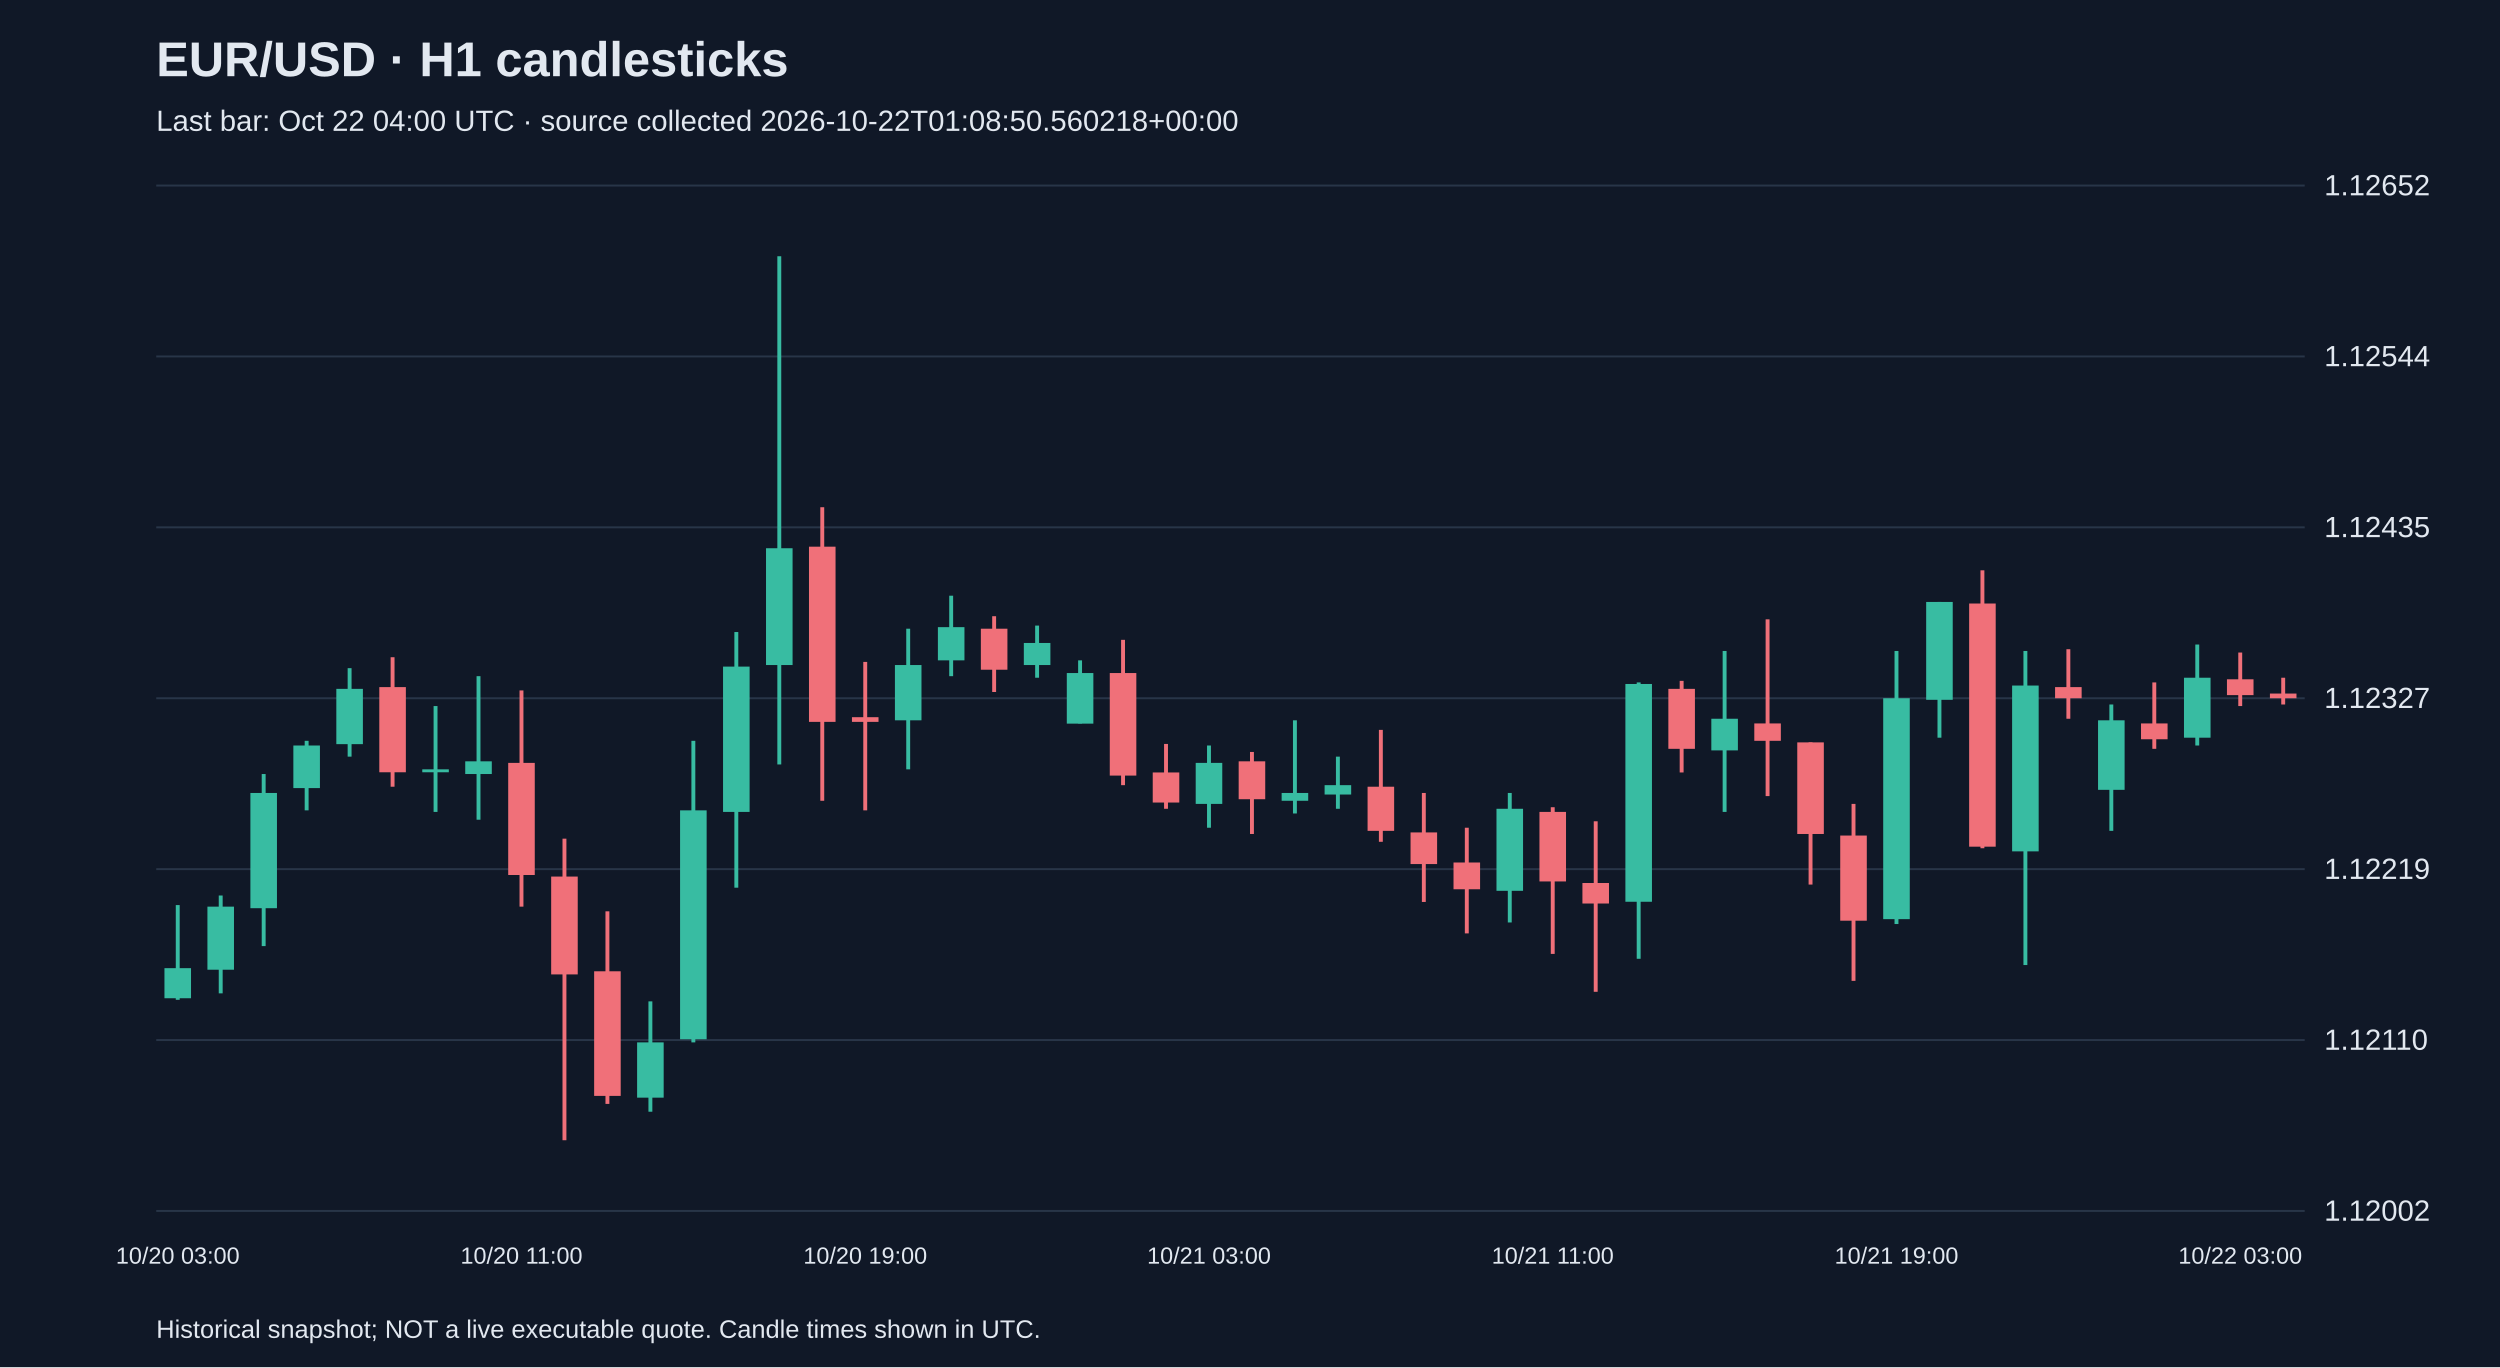
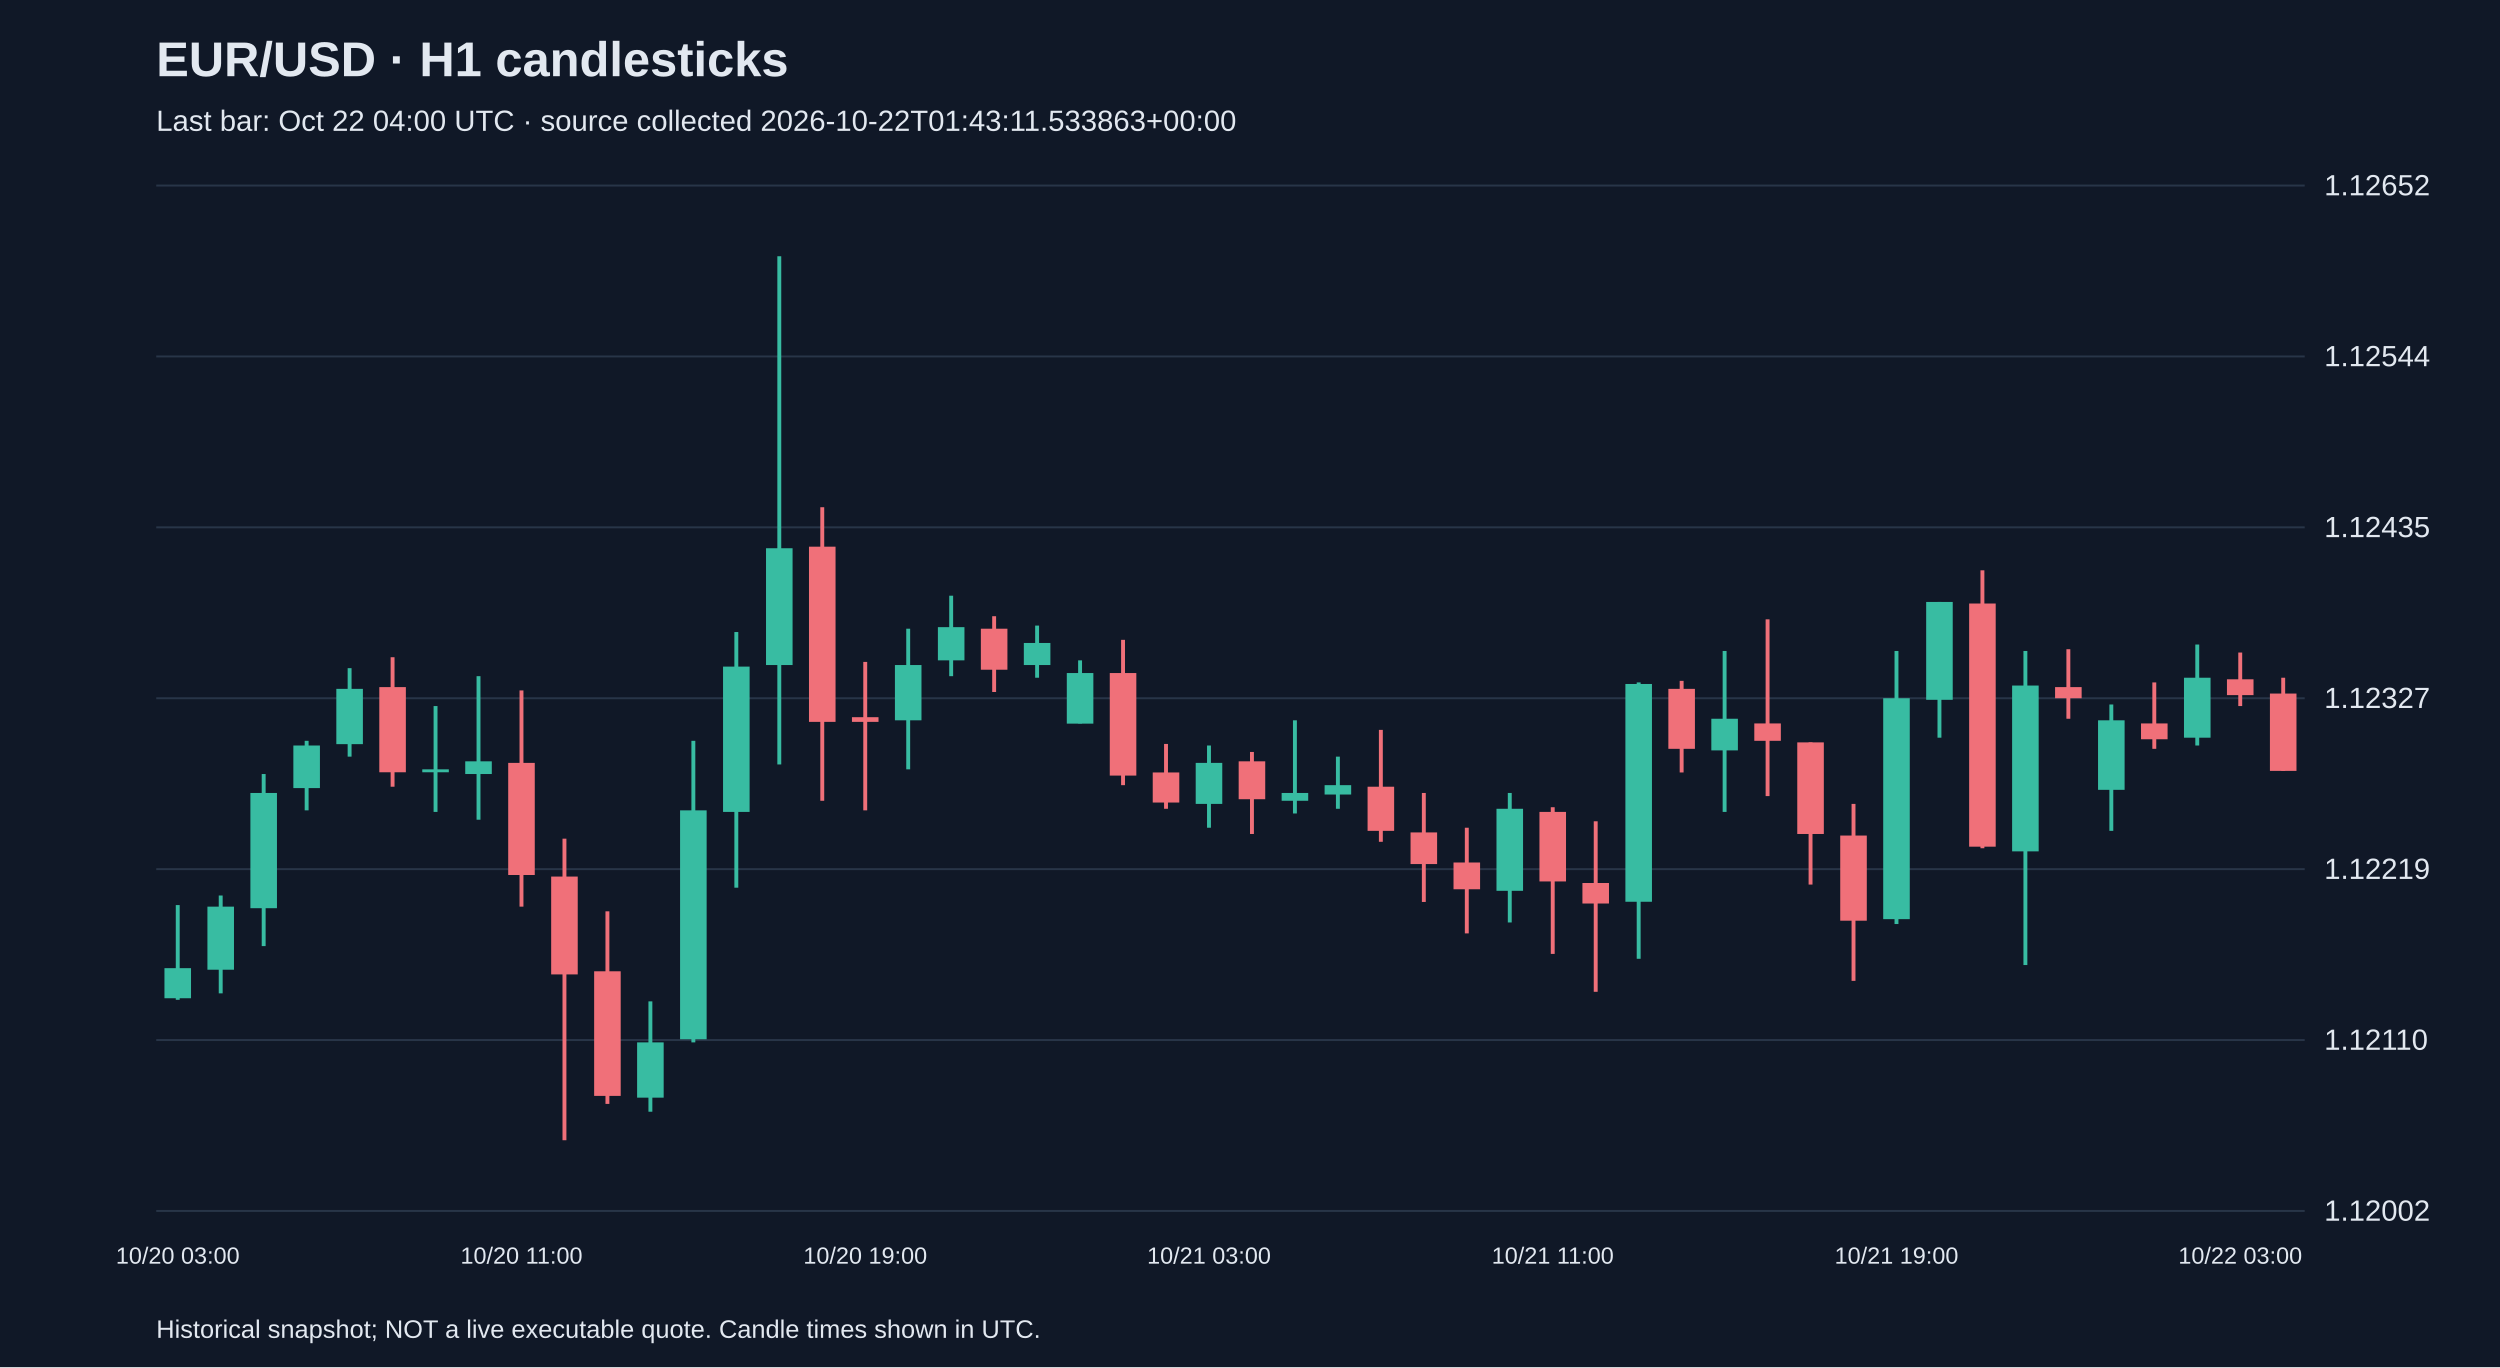
<svg xmlns="http://www.w3.org/2000/svg" viewBox="0 0 1280 700">
  <rect width="100%" height="100%" fill="#101827" />
  <style>text{font-family:Arial,sans-serif;fill:#e2e8f0}</style>
  <text x="80" y="39" font-size="25" font-weight="bold">EUR/USD · H1 candlesticks</text>
-   <text x="80" y="67" font-size="15" fill="#a6b1c5">Last bar: Oct 22 04:00 UTC · source collected 2026-10-22T01:08:50.560218+00:00</text>
+   <text x="80" y="67" font-size="15" fill="#a6b1c5">Last bar: Oct 22 04:00 UTC · source collected 2026-10-22T01:43:11.533863+00:00</text>
  <line x1="80" y1="620.0" x2="1180" y2="620.0" stroke="#283548" />
  <text x="1190" y="625.0" font-size="15">1.12002</text>
  <line x1="80" y1="532.5" x2="1180" y2="532.5" stroke="#283548" />
  <text x="1190" y="537.5" font-size="15">1.12110</text>
  <line x1="80" y1="445.0" x2="1180" y2="445.0" stroke="#283548" />
  <text x="1190" y="450.0" font-size="15">1.12219</text>
  <line x1="80" y1="357.5" x2="1180" y2="357.5" stroke="#283548" />
  <text x="1190" y="362.5" font-size="15">1.12327</text>
  <line x1="80" y1="270.0" x2="1180" y2="270.0" stroke="#283548" />
  <text x="1190" y="275.0" font-size="15">1.12435</text>
  <line x1="80" y1="182.5" x2="1180" y2="182.5" stroke="#283548" />
  <text x="1190" y="187.5" font-size="15">1.12544</text>
  <line x1="80" y1="95.0" x2="1180" y2="95.0" stroke="#283548" />
  <text x="1190" y="100.0" font-size="15">1.12652</text>
  <line x1="91.0" y1="463.4" x2="91.0" y2="511.9" stroke="#38bca2" stroke-width="2" />
  <rect x="84.2" y="495.7" width="13.6" height="15.4" fill="#38bca2" />
  <text x="91.0" y="647" text-anchor="middle" font-size="12">10/20 03:00</text>
  <line x1="113.0" y1="458.5" x2="113.0" y2="508.6" stroke="#38bca2" stroke-width="2" />
  <rect x="106.2" y="464.2" width="13.6" height="32.3" fill="#38bca2" />
  <line x1="135.0" y1="396.3" x2="135.0" y2="484.4" stroke="#38bca2" stroke-width="2" />
  <rect x="128.2" y="406.0" width="13.6" height="59.0" fill="#38bca2" />
  <line x1="157.0" y1="379.3" x2="157.0" y2="414.9" stroke="#38bca2" stroke-width="2" />
  <rect x="150.2" y="381.7" width="13.6" height="21.8" fill="#38bca2" />
  <line x1="179.0" y1="342.1" x2="179.0" y2="387.4" stroke="#38bca2" stroke-width="2" />
  <rect x="172.2" y="352.7" width="13.6" height="28.3" fill="#38bca2" />
  <line x1="201.0" y1="336.5" x2="201.0" y2="402.8" stroke="#f07079" stroke-width="2" />
  <rect x="194.2" y="351.8" width="13.6" height="43.6" fill="#f07079" />
  <line x1="223.0" y1="361.5" x2="223.0" y2="415.7" stroke="#38bca2" stroke-width="2" />
  <rect x="216.2" y="393.9" width="13.6" height="1.5" fill="#38bca2" />
  <line x1="245.0" y1="346.2" x2="245.0" y2="419.7" stroke="#38bca2" stroke-width="2" />
  <rect x="238.2" y="389.8" width="13.6" height="6.5" fill="#38bca2" />
  <line x1="267.0" y1="353.5" x2="267.0" y2="464.2" stroke="#f07079" stroke-width="2" />
  <rect x="260.2" y="390.6" width="13.6" height="57.4" fill="#f07079" />
  <text x="267.0" y="647" text-anchor="middle" font-size="12">10/20 11:00</text>
  <line x1="289.0" y1="429.4" x2="289.0" y2="583.8" stroke="#f07079" stroke-width="2" />
  <rect x="282.2" y="448.8" width="13.6" height="50.1" fill="#f07079" />
  <line x1="311.0" y1="466.6" x2="311.0" y2="565.2" stroke="#f07079" stroke-width="2" />
  <rect x="304.2" y="497.3" width="13.6" height="63.8" fill="#f07079" />
  <line x1="333.0" y1="512.7" x2="333.0" y2="569.2" stroke="#38bca2" stroke-width="2" />
  <rect x="326.2" y="533.7" width="13.6" height="28.3" fill="#38bca2" />
  <line x1="355.0" y1="379.3" x2="355.0" y2="533.7" stroke="#38bca2" stroke-width="2" />
  <rect x="348.2" y="414.9" width="13.6" height="117.2" fill="#38bca2" />
  <line x1="377.0" y1="323.6" x2="377.0" y2="454.5" stroke="#38bca2" stroke-width="2" />
  <rect x="370.2" y="341.3" width="13.6" height="74.4" fill="#38bca2" />
  <line x1="399.0" y1="131.2" x2="399.0" y2="391.4" stroke="#38bca2" stroke-width="2" />
  <rect x="392.2" y="280.7" width="13.6" height="59.8" fill="#38bca2" />
  <line x1="421.0" y1="259.7" x2="421.0" y2="410.0" stroke="#f07079" stroke-width="2" />
  <rect x="414.2" y="279.9" width="13.6" height="89.7" fill="#f07079" />
  <line x1="443.0" y1="338.9" x2="443.0" y2="414.9" stroke="#f07079" stroke-width="2" />
  <rect x="436.2" y="367.2" width="13.6" height="2.4" fill="#f07079" />
  <text x="443.0" y="647" text-anchor="middle" font-size="12">10/20 19:00</text>
  <line x1="465.0" y1="321.9" x2="465.0" y2="393.9" stroke="#38bca2" stroke-width="2" />
  <rect x="458.2" y="340.5" width="13.6" height="28.3" fill="#38bca2" />
  <line x1="487.0" y1="305.0" x2="487.0" y2="346.2" stroke="#38bca2" stroke-width="2" />
  <rect x="480.2" y="321.1" width="13.6" height="17.0" fill="#38bca2" />
  <line x1="509.0" y1="315.5" x2="509.0" y2="354.3" stroke="#f07079" stroke-width="2" />
  <rect x="502.2" y="321.9" width="13.6" height="21.0" fill="#f07079" />
  <line x1="531.0" y1="320.3" x2="531.0" y2="347.0" stroke="#38bca2" stroke-width="2" />
  <rect x="524.2" y="329.2" width="13.6" height="11.3" fill="#38bca2" />
  <line x1="553.0" y1="338.1" x2="553.0" y2="370.4" stroke="#38bca2" stroke-width="2" />
  <rect x="546.2" y="344.6" width="13.6" height="25.9" fill="#38bca2" />
  <line x1="575.0" y1="327.6" x2="575.0" y2="402.0" stroke="#f07079" stroke-width="2" />
  <rect x="568.2" y="344.6" width="13.6" height="52.5" fill="#f07079" />
  <line x1="597.0" y1="380.9" x2="597.0" y2="414.1" stroke="#f07079" stroke-width="2" />
  <rect x="590.2" y="395.5" width="13.6" height="15.4" fill="#f07079" />
  <line x1="619.0" y1="381.7" x2="619.0" y2="423.8" stroke="#38bca2" stroke-width="2" />
  <rect x="612.2" y="390.6" width="13.6" height="21.0" fill="#38bca2" />
  <text x="619.0" y="647" text-anchor="middle" font-size="12">10/21 03:00</text>
  <line x1="641.0" y1="385.0" x2="641.0" y2="427.0" stroke="#f07079" stroke-width="2" />
  <rect x="634.2" y="389.8" width="13.6" height="19.4" fill="#f07079" />
  <line x1="663.0" y1="368.8" x2="663.0" y2="416.5" stroke="#38bca2" stroke-width="2" />
  <rect x="656.2" y="406.0" width="13.6" height="4.0" fill="#38bca2" />
  <line x1="685.0" y1="387.4" x2="685.0" y2="414.1" stroke="#38bca2" stroke-width="2" />
  <rect x="678.2" y="402.0" width="13.6" height="4.8" fill="#38bca2" />
  <line x1="707.0" y1="373.7" x2="707.0" y2="431.0" stroke="#f07079" stroke-width="2" />
  <rect x="700.2" y="402.8" width="13.6" height="22.6" fill="#f07079" />
  <line x1="729.0" y1="406.0" x2="729.0" y2="461.8" stroke="#f07079" stroke-width="2" />
  <rect x="722.2" y="426.2" width="13.6" height="16.2" fill="#f07079" />
  <line x1="751.0" y1="423.8" x2="751.0" y2="477.9" stroke="#f07079" stroke-width="2" />
  <rect x="744.2" y="441.6" width="13.6" height="13.7" fill="#f07079" />
  <line x1="773.0" y1="406.0" x2="773.0" y2="472.3" stroke="#38bca2" stroke-width="2" />
  <rect x="766.2" y="414.1" width="13.6" height="42.0" fill="#38bca2" />
  <line x1="795.0" y1="413.3" x2="795.0" y2="488.4" stroke="#f07079" stroke-width="2" />
  <rect x="788.2" y="415.7" width="13.6" height="35.6" fill="#f07079" />
  <text x="795.0" y="647" text-anchor="middle" font-size="12">10/21 11:00</text>
  <line x1="817.0" y1="420.5" x2="817.0" y2="507.8" stroke="#f07079" stroke-width="2" />
  <rect x="810.2" y="452.1" width="13.6" height="10.5" fill="#f07079" />
  <line x1="839.0" y1="349.4" x2="839.0" y2="490.9" stroke="#38bca2" stroke-width="2" />
  <rect x="832.2" y="350.2" width="13.6" height="111.5" fill="#38bca2" />
  <line x1="861.0" y1="348.6" x2="861.0" y2="395.5" stroke="#f07079" stroke-width="2" />
  <rect x="854.2" y="352.7" width="13.6" height="30.7" fill="#f07079" />
  <line x1="883.0" y1="333.3" x2="883.0" y2="415.7" stroke="#38bca2" stroke-width="2" />
  <rect x="876.2" y="368.0" width="13.6" height="16.2" fill="#38bca2" />
  <line x1="905.0" y1="317.1" x2="905.0" y2="407.6" stroke="#f07079" stroke-width="2" />
  <rect x="898.2" y="370.4" width="13.6" height="8.9" fill="#f07079" />
  <line x1="927.0" y1="380.1" x2="927.0" y2="452.9" stroke="#f07079" stroke-width="2" />
  <rect x="920.2" y="380.1" width="13.6" height="46.9" fill="#f07079" />
  <line x1="949.0" y1="411.6" x2="949.0" y2="502.2" stroke="#f07079" stroke-width="2" />
  <rect x="942.2" y="427.8" width="13.6" height="43.6" fill="#f07079" />
  <line x1="971.0" y1="333.3" x2="971.0" y2="473.1" stroke="#38bca2" stroke-width="2" />
  <rect x="964.2" y="357.5" width="13.6" height="113.1" fill="#38bca2" />
  <text x="971.0" y="647" text-anchor="middle" font-size="12">10/21 19:00</text>
  <line x1="993.0" y1="308.2" x2="993.0" y2="377.7" stroke="#38bca2" stroke-width="2" />
  <rect x="986.2" y="308.2" width="13.6" height="50.1" fill="#38bca2" />
  <line x1="1015.0" y1="292.0" x2="1015.0" y2="434.3" stroke="#f07079" stroke-width="2" />
  <rect x="1008.2" y="309.0" width="13.6" height="124.5" fill="#f07079" />
  <line x1="1037.0" y1="333.3" x2="1037.0" y2="494.1" stroke="#38bca2" stroke-width="2" />
  <rect x="1030.2" y="351.0" width="13.6" height="84.9" fill="#38bca2" />
  <line x1="1059.0" y1="332.4" x2="1059.0" y2="368.0" stroke="#f07079" stroke-width="2" />
  <rect x="1052.2" y="351.8" width="13.6" height="5.7" fill="#f07079" />
  <line x1="1081.0" y1="360.7" x2="1081.0" y2="425.4" stroke="#38bca2" stroke-width="2" />
  <rect x="1074.2" y="368.8" width="13.6" height="35.6" fill="#38bca2" />
  <line x1="1103.0" y1="349.4" x2="1103.0" y2="383.4" stroke="#f07079" stroke-width="2" />
  <rect x="1096.2" y="370.4" width="13.6" height="8.1" fill="#f07079" />
  <line x1="1125.0" y1="330.0" x2="1125.0" y2="381.7" stroke="#38bca2" stroke-width="2" />
  <rect x="1118.2" y="347.0" width="13.6" height="30.7" fill="#38bca2" />
  <line x1="1147.0" y1="334.1" x2="1147.0" y2="361.5" stroke="#f07079" stroke-width="2" />
  <rect x="1140.2" y="347.8" width="13.6" height="8.1" fill="#f07079" />
  <text x="1147.0" y="647" text-anchor="middle" font-size="12">10/22 03:00</text>
-   <line x1="1169.0" y1="347.0" x2="1169.0" y2="360.7" stroke="#f07079" stroke-width="2" />
-   <rect x="1162.2" y="355.1" width="13.6" height="2.4" fill="#f07079" />
+   <line x1="1169.0" y1="347.0" x2="1169.0" y2="394.7" stroke="#f07079" stroke-width="2" />
+   <rect x="1162.2" y="355.1" width="13.6" height="39.6" fill="#f07079" />
  <text x="80" y="685" font-size="13">Historical snapshot; NOT a live executable quote. Candle times shown in UTC.</text>
</svg>
